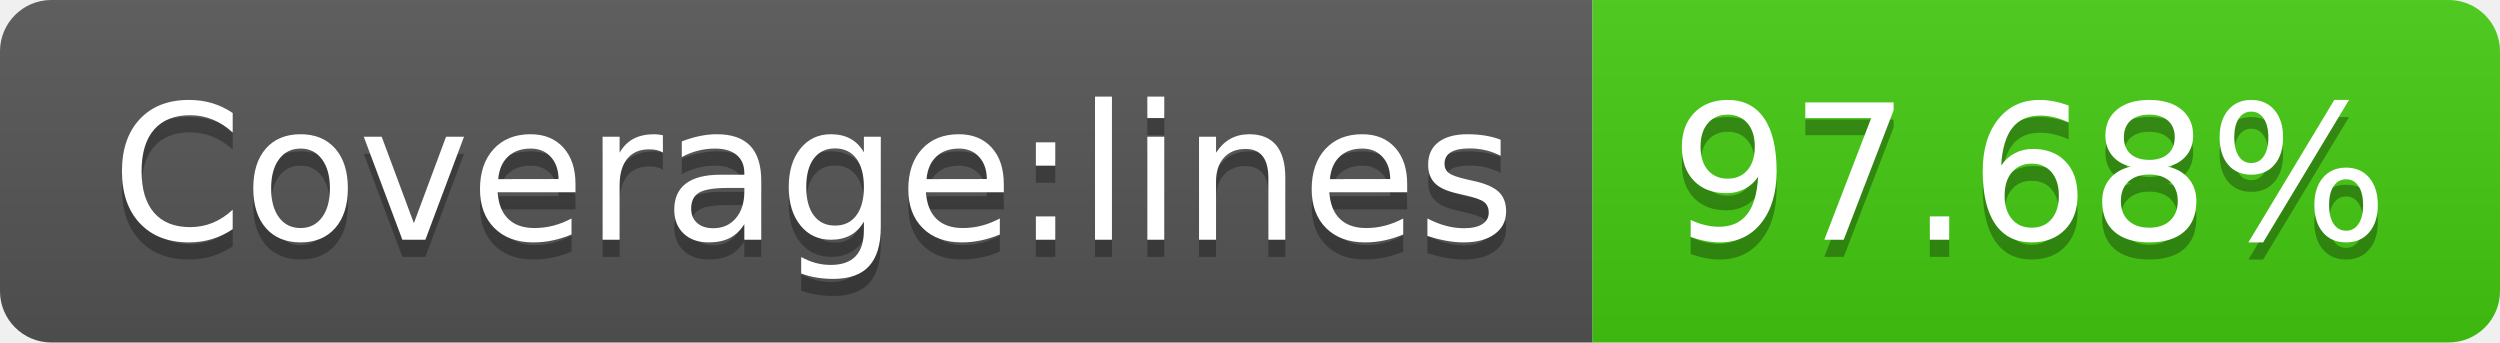
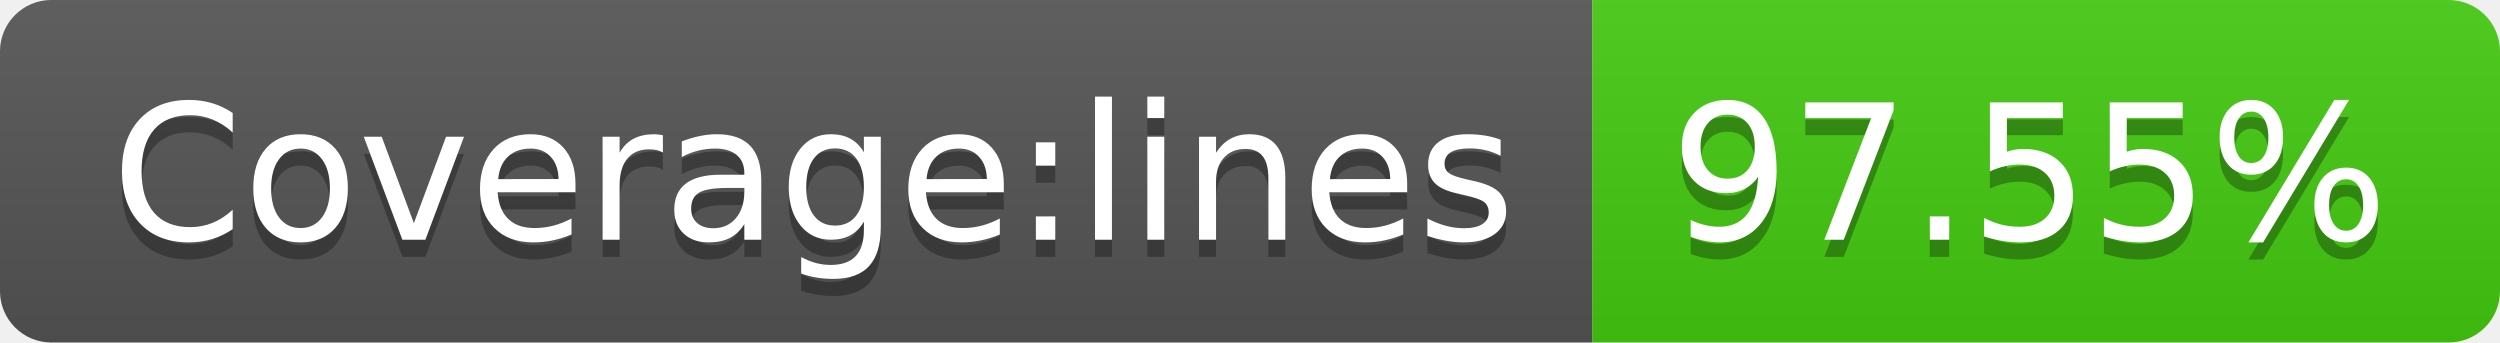
- <svg xmlns="http://www.w3.org/2000/svg" width="146" height="20" role="img" aria-label="Coverage:lines: 97.68%">
+ <svg xmlns="http://www.w3.org/2000/svg" width="146" height="20" role="img" aria-label="Coverage:lines: 97.55%">
  <linearGradient id="s" x2="0" y2="100%">
    <stop offset="0" stop-color="#bbb" stop-opacity=".1" />
    <stop offset="1" stop-opacity=".1" />
  </linearGradient>
  <clipPath id="r">
    <rect width="146" height="20" rx="3" fill="#fff" />
  </clipPath>
  <g clip-path="url(#r)">
    <rect width="93" height="20" fill="#555" />
    <rect x="93" width="53" height="20" fill="#4c1" />
    <rect width="146" height="20" fill="url(#s)" />
  </g>
  <g fill="#fff" text-anchor="middle" font-family="Verdana,Geneva,DejaVu Sans,sans-serif" text-rendering="geometricPrecision" font-size="110">
    <text aria-hidden="true" x="475" y="150" fill="#010101" fill-opacity=".3" transform="scale(.1)" textLength="830">Coverage:lines</text>
    <text x="475" y="140" transform="scale(.1)" fill="#fff" textLength="830">Coverage:lines</text>
-     <text aria-hidden="true" x="1185" y="150" fill="#010101" fill-opacity=".3" transform="scale(.1)" textLength="430">97.68%</text>
-     <text x="1185" y="140" transform="scale(.1)" fill="#fff" textLength="430">97.68%</text>
+     <text aria-hidden="true" x="1185" y="150" fill="#010101" fill-opacity=".3" transform="scale(.1)" textLength="430">97.55%</text>
+     <text x="1185" y="140" transform="scale(.1)" fill="#fff" textLength="430">97.55%</text>
  </g>
</svg>
